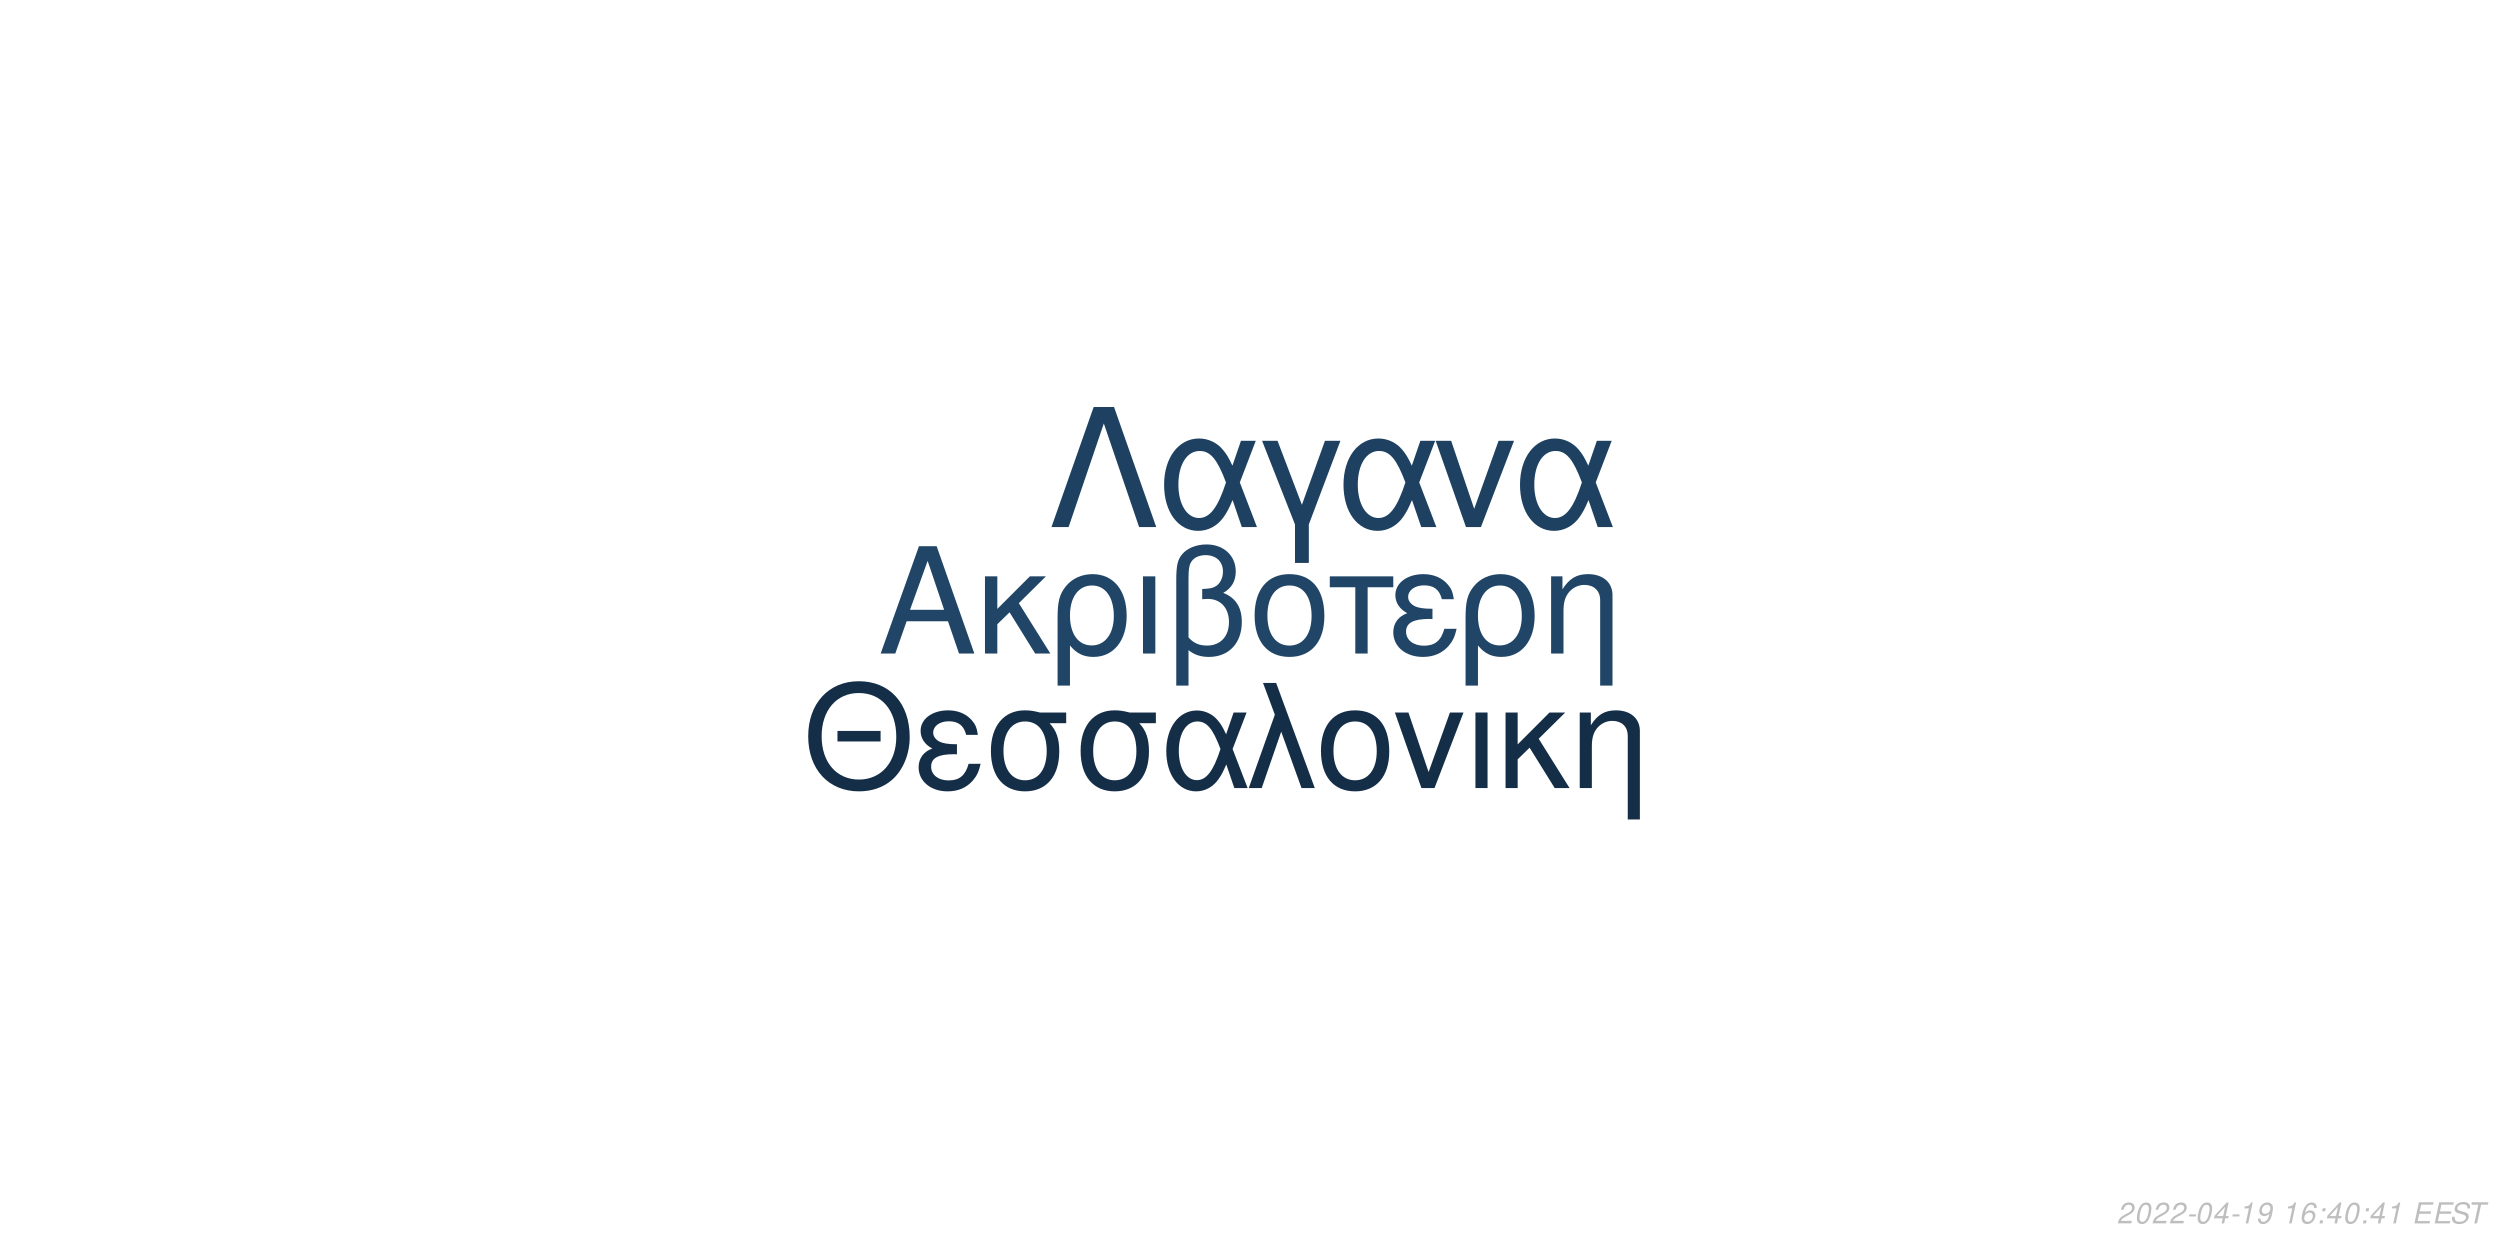
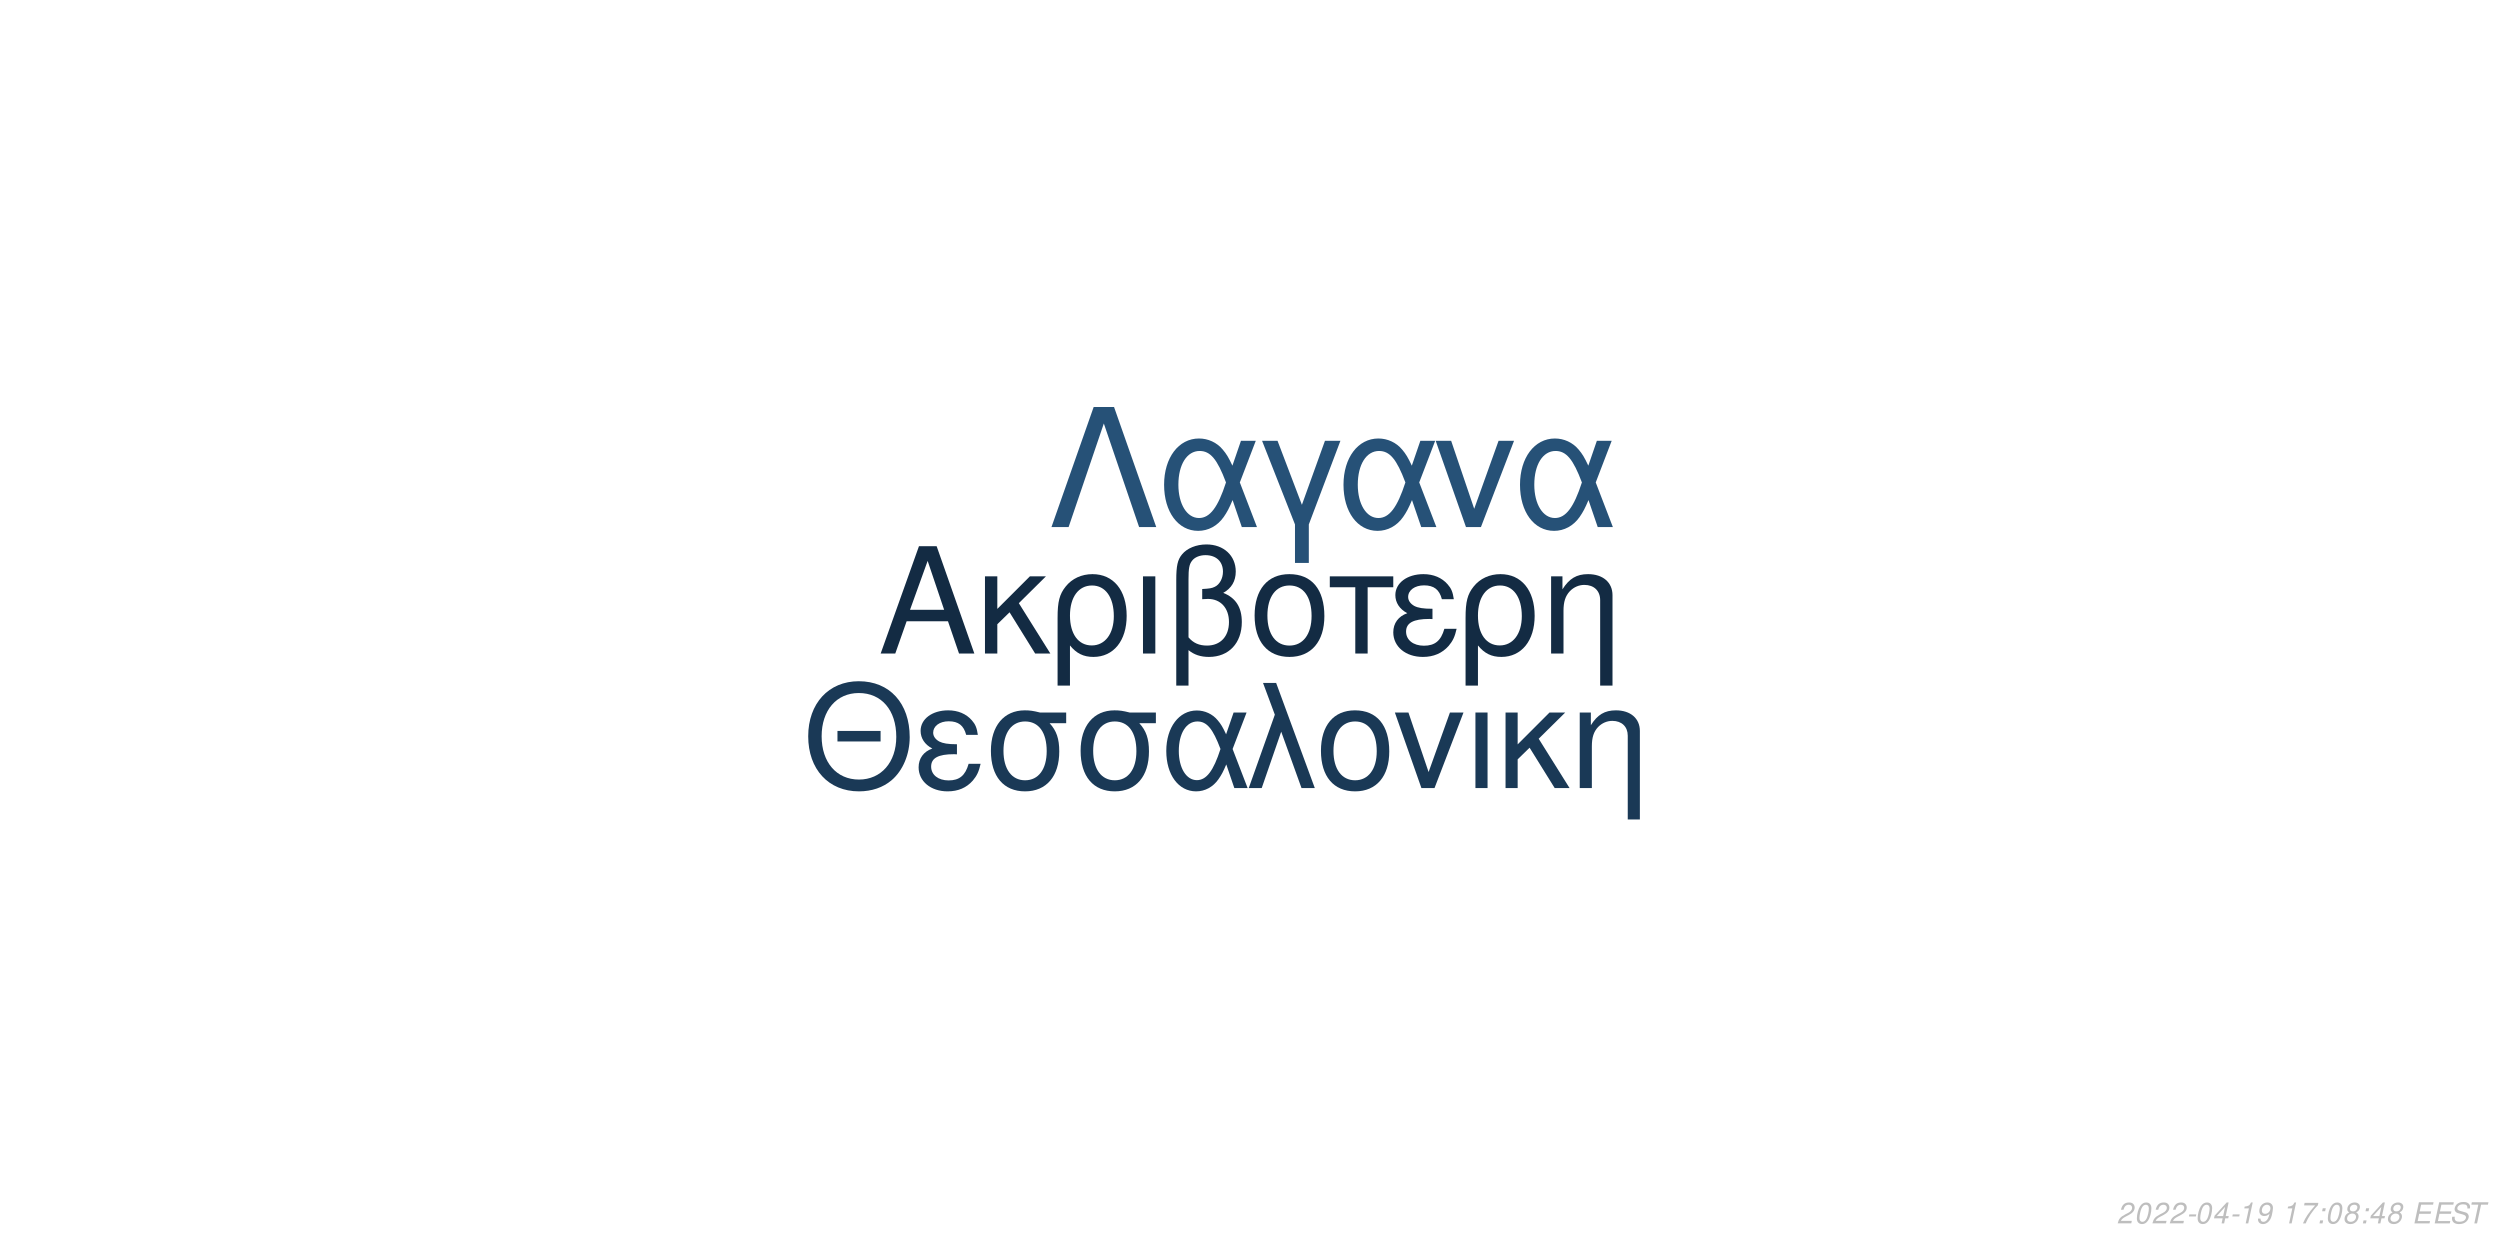
<svg xmlns="http://www.w3.org/2000/svg" xmlns:xlink="http://www.w3.org/1999/xlink" width="864pt" height="432pt" viewBox="0 0 864 432" version="1.1">
  <defs>
    <g>
      <symbol overflow="visible" id="glyph0-0">
        <path style="stroke:none;" d="" />
      </symbol>
      <symbol overflow="visible" id="glyph0-1">
        <path style="stroke:none;" d="M 24.125 -11.141 L 27.938 0 L 33.234 0 L 20.203 -37.094 L 14.094 -37.094 L 0.859 0 L 5.906 0 L 9.828 -11.141 Z M 22.797 -15.109 L 11 -15.109 L 17.094 -32.016 Z M 22.797 -15.109 " />
      </symbol>
      <symbol overflow="visible" id="glyph0-2">
        <path style="stroke:none;" d="M 7.172 -15.422 L 7.172 -26.672 L 2.906 -26.672 L 2.906 0 L 7.172 0 L 7.172 -10.125 L 11.406 -14.25 L 20.25 0 L 25.5 0 L 14.609 -17.406 L 23.969 -26.672 L 18.422 -26.672 Z M 7.172 -15.422 " />
      </symbol>
      <symbol overflow="visible" id="glyph0-3">
        <path style="stroke:none;" d="M 3 11.094 L 7.281 11.094 L 7.281 -2.797 C 9.516 -0.047 11.953 1.172 15.375 1.172 C 22.344 1.172 26.875 -4.422 26.875 -13.031 C 26.875 -21.891 22.297 -27.438 15.062 -27.438 C 11.297 -27.438 7.984 -25.906 5.797 -23.156 C 3.672 -20.516 3 -17.969 3 -12.359 Z M 14.906 -23.516 C 19.547 -23.516 22.438 -19.438 22.438 -12.922 C 22.438 -6.812 19.391 -2.797 14.812 -2.797 C 10.172 -2.797 7.281 -6.766 7.281 -13.125 C 7.281 -19.484 10.234 -23.516 14.906 -23.516 Z M 14.906 -23.516 " />
      </symbol>
      <symbol overflow="visible" id="glyph0-4">
        <path style="stroke:none;" d="M 3.516 0 L 7.781 0 L 7.781 -26.672 L 3.516 -26.672 Z M 3.516 0 " />
      </symbol>
      <symbol overflow="visible" id="glyph0-5">
        <path style="stroke:none;" d="M 4.016 11.094 L 8.25 11.094 L 8.25 -1.172 C 10.172 0.406 12.422 1.172 15.312 1.172 C 22.188 1.172 26.672 -3.609 26.672 -10.891 C 26.672 -15.984 24.578 -19.234 20.25 -20.969 C 23.109 -22.547 24.578 -25.031 24.578 -28.344 C 24.578 -33.844 20.406 -37.703 14.453 -37.703 C 10.938 -37.703 7.734 -36.391 6 -34.25 C 4.484 -32.422 4.016 -30.328 4.016 -25.391 Z M 8.25 -25.656 C 8.25 -29.359 8.5 -30.844 9.469 -32.062 C 10.375 -33.281 12.156 -34 14.094 -34 C 17.812 -34 20.156 -31.812 20.156 -28.297 C 20.156 -25.953 18.984 -23.812 17.297 -23.047 C 16.281 -22.547 15.469 -22.438 12.984 -22.297 L 12.984 -18.781 C 13.734 -18.828 14.344 -18.875 14.969 -18.875 C 19.344 -18.875 22.234 -15.719 22.234 -10.891 C 22.234 -5.906 19.281 -2.75 14.656 -2.75 C 11.953 -2.75 9.922 -3.609 8.25 -5.594 Z M 8.25 -25.656 " />
      </symbol>
      <symbol overflow="visible" id="glyph0-6">
        <path style="stroke:none;" d="M 14.094 -27.438 C 6.562 -27.438 2.094 -22.094 2.094 -13.125 C 2.094 -4.125 6.562 1.172 14.141 1.172 C 21.672 1.172 26.203 -4.172 26.203 -12.922 C 26.203 -22.188 21.828 -27.438 14.094 -27.438 Z M 14.141 -23.516 C 18.938 -23.516 21.781 -19.594 21.781 -12.984 C 21.781 -6.672 18.828 -2.75 14.141 -2.75 C 9.422 -2.75 6.516 -6.672 6.516 -13.125 C 6.516 -19.594 9.422 -23.516 14.141 -23.516 Z M 14.141 -23.516 " />
      </symbol>
      <symbol overflow="visible" id="glyph0-7">
        <path style="stroke:none;" d="M 7.891 0 L 12.156 0 L 12.156 -22.906 L 21.016 -22.906 L 21.016 -26.672 L -0.922 -26.672 L -0.922 -22.906 L 7.891 -22.906 Z M 7.891 0 " />
      </symbol>
      <symbol overflow="visible" id="glyph0-8">
        <path style="stroke:none;" d="M 14.562 -15.469 C 11.344 -15.469 9.562 -15.781 8.297 -16.438 C 6.922 -17.203 6.156 -18.328 6.156 -19.547 C 6.156 -21.891 8.453 -23.562 11.656 -23.562 C 15.062 -23.562 16.953 -22.094 17.812 -18.781 L 21.938 -18.781 C 21.578 -21.266 21.062 -22.5 19.797 -23.922 C 17.812 -26.203 14.906 -27.438 11.453 -27.438 C 5.797 -27.438 1.734 -24.375 1.734 -20.203 C 1.734 -17.609 3.156 -15.375 5.859 -13.938 C 2.797 -12.875 1.016 -10.484 1.016 -7.328 C 1.016 -2.391 5.297 1.172 11.25 1.172 C 14.969 1.172 17.906 -0.109 20.156 -2.641 C 21.578 -4.328 22.297 -5.797 22.906 -8.547 L 18.672 -8.547 C 17.5 -4.422 15.422 -2.703 11.609 -2.703 C 7.938 -2.703 5.438 -4.688 5.438 -7.578 C 5.438 -10.578 7.938 -11.953 13.484 -11.953 C 13.641 -11.953 14.094 -11.953 14.562 -11.906 Z M 14.562 -15.469 " />
      </symbol>
      <symbol overflow="visible" id="glyph0-9">
        <path style="stroke:none;" d="M 3.562 -26.672 L 3.562 0 L 7.844 0 L 7.844 -14.703 C 7.844 -17.906 8.5 -19.891 10.031 -21.531 C 11.406 -22.953 13.188 -23.719 15.062 -23.719 C 18.375 -23.719 20.516 -21.672 20.516 -18.469 L 20.516 11.094 L 24.781 11.094 L 24.781 -20.156 C 24.781 -24.578 21.469 -27.438 16.328 -27.438 C 12.359 -27.438 9.828 -25.906 7.484 -22.188 L 7.484 -26.672 Z M 3.562 -26.672 " />
      </symbol>
      <symbol overflow="visible" id="glyph1-0">
        <path style="stroke:none;" d="" />
      </symbol>
      <symbol overflow="visible" id="glyph1-1">
        <path style="stroke:none;" d="M 26.859 -19.734 L 11.953 -19.734 L 11.953 -16.094 L 26.859 -16.094 Z M 19.328 -36.922 C 8.922 -36.922 1.844 -29.25 1.844 -17.891 C 1.844 -6.484 8.875 1.141 19.391 1.141 C 23.812 1.141 27.703 -0.203 30.641 -2.688 C 34.578 -6.031 36.922 -11.656 36.922 -17.594 C 36.922 -29.297 30 -36.922 19.328 -36.922 Z M 19.328 -32.844 C 27.203 -32.844 32.281 -26.906 32.281 -17.688 C 32.281 -8.922 27.062 -2.938 19.391 -2.938 C 11.609 -2.938 6.484 -8.922 6.484 -17.891 C 6.484 -26.859 11.609 -32.844 19.328 -32.844 Z M 19.328 -32.844 " />
      </symbol>
      <symbol overflow="visible" id="glyph1-2">
        <path style="stroke:none;" d="M 14.25 -15.141 C 11.109 -15.141 9.375 -15.453 8.125 -16.094 C 6.781 -16.844 6.031 -17.938 6.031 -19.141 C 6.031 -21.422 8.266 -23.078 11.406 -23.078 C 14.75 -23.078 16.594 -21.625 17.438 -18.391 L 21.469 -18.391 C 21.125 -20.828 20.625 -22.031 19.391 -23.422 C 17.438 -25.656 14.594 -26.859 11.219 -26.859 C 5.688 -26.859 1.688 -23.875 1.688 -19.781 C 1.688 -17.234 3.094 -15.047 5.734 -13.656 C 2.734 -12.609 1 -10.266 1 -7.172 C 1 -2.344 5.188 1.141 11.016 1.141 C 14.656 1.141 17.547 -0.094 19.734 -2.594 C 21.125 -4.234 21.828 -5.688 22.422 -8.375 L 18.281 -8.375 C 17.141 -4.328 15.094 -2.641 11.359 -2.641 C 7.766 -2.641 5.328 -4.578 5.328 -7.422 C 5.328 -10.359 7.766 -11.703 13.203 -11.703 C 13.359 -11.703 13.797 -11.703 14.25 -11.656 Z M 14.25 -15.141 " />
      </symbol>
      <symbol overflow="visible" id="glyph1-3">
        <path style="stroke:none;" d="M 29 -26.109 L 19.938 -26.109 C 17.594 -26.703 16.438 -26.859 14.703 -26.859 C 7.469 -26.859 2.984 -21.469 2.984 -12.859 C 2.984 -4.031 7.375 1.141 14.797 1.141 C 22.172 1.141 26.609 -4.078 26.609 -12.656 C 26.609 -17.047 25.656 -19.828 23.266 -22.422 L 29 -22.422 Z M 14.797 -23.016 C 19.531 -23.016 22.266 -19.234 22.266 -12.75 C 22.266 -6.531 19.438 -2.688 14.797 -2.688 C 10.172 -2.688 7.328 -6.531 7.328 -12.859 C 7.328 -19.188 10.172 -23.016 14.797 -23.016 Z M 14.797 -23.016 " />
      </symbol>
      <symbol overflow="visible" id="glyph1-4">
        <path style="stroke:none;" d="M 29.344 -26.109 L 24.859 -26.109 L 22.266 -18.578 C 21.125 -21.031 20.484 -22.125 19.328 -23.469 C 17.547 -25.609 14.906 -26.812 12.156 -26.812 C 5.984 -26.812 1.594 -20.984 1.594 -12.812 C 1.594 -4.578 5.828 1.141 11.906 1.141 C 14.953 1.141 17.734 -0.344 19.625 -3.047 C 20.672 -4.531 21.281 -5.688 22.328 -8.172 L 25.109 0 L 29.703 0 L 24.516 -13.5 Z M 20.328 -13.5 C 17.891 -5.922 15.453 -2.734 12.156 -2.734 C 8.516 -2.734 5.922 -6.922 5.922 -12.812 C 5.922 -18.938 8.516 -23.016 12.359 -23.016 C 15.594 -23.016 17.688 -20.531 20.328 -13.5 Z M 20.328 -13.5 " />
      </symbol>
      <symbol overflow="visible" id="glyph1-5">
        <path style="stroke:none;" d="M 1.094 0 L 5.578 0 L 12.312 -19.484 L 19.328 0 L 23.922 0 L 10.562 -36.328 L 6.031 -36.328 L 10.109 -25.359 Z M 1.094 0 " />
      </symbol>
      <symbol overflow="visible" id="glyph1-6">
        <path style="stroke:none;" d="M 13.797 -26.859 C 6.422 -26.859 2.047 -21.625 2.047 -12.859 C 2.047 -4.031 6.422 1.141 13.859 1.141 C 21.234 1.141 25.656 -4.078 25.656 -12.656 C 25.656 -21.719 21.375 -26.859 13.797 -26.859 Z M 13.859 -23.016 C 18.531 -23.016 21.328 -19.188 21.328 -12.703 C 21.328 -6.531 18.438 -2.688 13.859 -2.688 C 9.219 -2.688 6.375 -6.531 6.375 -12.859 C 6.375 -19.188 9.219 -23.016 13.859 -23.016 Z M 13.859 -23.016 " />
      </symbol>
      <symbol overflow="visible" id="glyph1-7">
        <path style="stroke:none;" d="M 14.297 0 L 24.312 -26.109 L 19.625 -26.109 L 12.25 -5.531 L 5.281 -26.109 L 0.594 -26.109 L 9.766 0 Z M 14.297 0 " />
      </symbol>
      <symbol overflow="visible" id="glyph1-8">
        <path style="stroke:none;" d="M 3.438 0 L 7.625 0 L 7.625 -26.109 L 3.438 -26.109 Z M 3.438 0 " />
      </symbol>
      <symbol overflow="visible" id="glyph1-9">
        <path style="stroke:none;" d="M 7.031 -15.094 L 7.031 -26.109 L 2.844 -26.109 L 2.844 0 L 7.031 0 L 7.031 -9.922 L 11.156 -13.953 L 19.828 0 L 24.969 0 L 14.297 -17.047 L 23.469 -26.109 L 18.031 -26.109 Z M 7.031 -15.094 " />
      </symbol>
      <symbol overflow="visible" id="glyph1-10">
        <path style="stroke:none;" d="M 3.484 -26.109 L 3.484 0 L 7.672 0 L 7.672 -14.406 C 7.672 -17.547 8.328 -19.484 9.812 -21.078 C 11.156 -22.469 12.906 -23.219 14.75 -23.219 C 17.984 -23.219 20.078 -21.234 20.078 -18.094 L 20.078 10.859 L 24.266 10.859 L 24.266 -19.734 C 24.266 -24.062 21.031 -26.859 16 -26.859 C 12.109 -26.859 9.609 -25.359 7.328 -21.719 L 7.328 -26.109 Z M 3.484 -26.109 " />
      </symbol>
      <symbol overflow="visible" id="glyph2-0">
        <path style="stroke:none;" d="" />
      </symbol>
      <symbol overflow="visible" id="glyph2-1">
        <path style="stroke:none;" d="M 22.531 -41.484 L 15.484 -41.484 L 0.906 0 L 6.828 0 L 19 -35.797 L 31.188 0 L 37.109 0 Z M 22.531 -41.484 " />
      </symbol>
      <symbol overflow="visible" id="glyph2-2">
        <path style="stroke:none;" d="M 33.516 -29.812 L 28.391 -29.812 L 25.438 -21.219 C 24.125 -24.016 23.391 -25.266 22.078 -26.797 C 20.031 -29.25 17.016 -30.609 13.891 -30.609 C 6.828 -30.609 1.828 -23.953 1.828 -14.625 C 1.828 -5.234 6.656 1.312 13.594 1.312 C 17.078 1.312 20.266 -0.391 22.422 -3.469 C 23.609 -5.172 24.297 -6.484 25.5 -9.328 L 28.688 0 L 33.922 0 L 28 -15.422 Z M 23.219 -15.422 C 20.422 -6.766 17.641 -3.125 13.891 -3.125 C 9.734 -3.125 6.766 -7.906 6.766 -14.625 C 6.766 -21.625 9.734 -26.297 14.109 -26.297 C 17.812 -26.297 20.203 -23.453 23.219 -15.422 Z M 23.219 -15.422 " />
      </symbol>
      <symbol overflow="visible" id="glyph2-3">
        <path style="stroke:none;" d="M 12.062 12.406 L 16.844 12.406 L 16.844 -0.906 L 27.766 -29.812 L 22.422 -29.812 L 14.453 -7.688 L 6.031 -29.812 L 0.688 -29.812 L 12.062 -0.906 Z M 12.062 12.406 " />
      </symbol>
      <symbol overflow="visible" id="glyph2-4">
        <path style="stroke:none;" d="M 16.328 0 L 27.766 -29.812 L 22.422 -29.812 L 14 -6.312 L 6.031 -29.812 L 0.688 -29.812 L 11.156 0 Z M 16.328 0 " />
      </symbol>
      <symbol overflow="visible" id="glyph3-0">
        <path style="stroke:none;" d="" />
      </symbol>
      <symbol overflow="visible" id="glyph3-1">
        <path style="stroke:none;" d="M 5.234 -0.875 L 1.469 -0.875 C 1.641 -1.375 2.203 -1.891 3.109 -2.344 L 4.234 -2.938 C 5.562 -3.625 6.219 -4.469 6.219 -5.484 C 6.219 -5.938 6.062 -6.359 5.797 -6.656 C 5.469 -7.047 4.984 -7.234 4.312 -7.234 C 2.766 -7.234 1.891 -6.453 1.484 -4.734 L 2.375 -4.734 C 2.484 -5.188 2.609 -5.484 2.797 -5.75 C 3.094 -6.203 3.609 -6.453 4.188 -6.453 C 4.891 -6.453 5.344 -6.031 5.344 -5.375 C 5.344 -4.703 4.859 -4.094 4.016 -3.656 L 2.984 -3.125 C 1.234 -2.188 0.797 -1.656 0.344 -0.016 L 5.047 -0.016 Z M 5.234 -0.875 " />
      </symbol>
      <symbol overflow="visible" id="glyph3-2">
        <path style="stroke:none;" d="M 4.203 -7.234 C 3.375 -7.234 2.688 -6.812 2.125 -5.984 C 1.484 -5.047 0.984 -3.188 0.984 -1.734 C 0.984 -1.109 1.172 -0.562 1.484 -0.266 C 1.797 0.047 2.281 0.234 2.766 0.234 C 3.625 0.234 4.281 -0.156 4.859 -1.016 C 5.516 -1.953 6 -3.797 6 -5.266 C 6 -6.5 5.328 -7.234 4.203 -7.234 Z M 4.094 -6.453 C 4.734 -6.453 5.125 -5.984 5.125 -5.156 C 5.125 -4.203 4.781 -2.625 4.406 -1.812 C 3.984 -0.938 3.516 -0.547 2.875 -0.547 C 2.25 -0.547 1.875 -1.031 1.875 -1.828 C 1.875 -2.797 2.203 -4.344 2.594 -5.203 C 2.984 -6.047 3.453 -6.453 4.094 -6.453 Z M 4.094 -6.453 " />
      </symbol>
      <symbol overflow="visible" id="glyph3-3">
        <path style="stroke:none;" d="M 3.516 -3.125 L 1.125 -3.125 L 0.969 -2.406 L 3.359 -2.406 Z M 3.516 -3.125 " />
      </symbol>
      <symbol overflow="visible" id="glyph3-4">
        <path style="stroke:none;" d="M 3.625 -1.75 L 3.266 0 L 4.141 0 L 4.516 -1.75 L 5.562 -1.75 L 5.734 -2.531 L 4.688 -2.531 L 5.688 -7.234 L 5.016 -7.234 L 0.844 -2.672 L 0.641 -1.75 Z M 3.797 -2.531 L 1.594 -2.531 L 4.469 -5.703 Z M 3.797 -2.531 " />
      </symbol>
      <symbol overflow="visible" id="glyph3-5">
        <path style="stroke:none;" d="M 3.703 -5.188 L 2.594 0 L 3.469 0 L 5.016 -7.234 L 4.438 -7.234 C 3.906 -6.156 3.688 -6.016 2.234 -5.812 L 2.109 -5.188 Z M 3.703 -5.188 " />
      </symbol>
      <symbol overflow="visible" id="glyph3-6">
        <path style="stroke:none;" d="M 0.844 -1.656 C 0.844 -1.547 0.844 -1.438 0.844 -1.375 C 0.844 -0.406 1.531 0.234 2.578 0.234 C 3.203 0.234 3.766 0.016 4.297 -0.438 C 4.938 -1 5.312 -1.656 5.594 -2.719 C 5.844 -3.672 6.016 -4.766 6.016 -5.375 C 6.016 -5.844 5.844 -6.328 5.547 -6.656 C 5.203 -7.031 4.703 -7.234 4.062 -7.234 C 2.516 -7.234 1.297 -5.938 1.297 -4.266 C 1.297 -3.203 1.984 -2.547 3.047 -2.547 C 3.484 -2.547 3.953 -2.672 4.281 -2.891 C 4.406 -2.984 4.547 -3.078 4.828 -3.344 C 4.438 -1.484 3.703 -0.547 2.703 -0.547 C 2.109 -0.547 1.719 -0.938 1.719 -1.547 L 1.719 -1.656 Z M 3.953 -6.453 C 4.625 -6.453 5.141 -5.953 5.141 -5.281 C 5.141 -4.188 4.312 -3.312 3.297 -3.312 C 2.594 -3.312 2.172 -3.734 2.172 -4.453 C 2.172 -5.562 2.984 -6.453 3.953 -6.453 Z M 3.953 -6.453 " />
      </symbol>
      <symbol overflow="visible" id="glyph3-7">
        <path style="stroke:none;" d="" />
      </symbol>
      <symbol overflow="visible" id="glyph3-8">
-         <path style="stroke:none;" d="M 6.125 -5.344 L 6.141 -5.625 C 6.141 -6.609 5.453 -7.234 4.391 -7.234 C 3.438 -7.234 2.641 -6.719 2.016 -5.703 C 1.422 -4.781 0.938 -2.953 0.938 -1.688 C 0.938 -0.516 1.688 0.234 2.859 0.234 C 3.703 0.234 4.438 -0.156 5 -0.875 C 5.406 -1.422 5.672 -2.156 5.672 -2.766 C 5.672 -3.812 4.969 -4.5 3.906 -4.5 C 3.234 -4.5 2.672 -4.234 2.094 -3.625 C 2.406 -5.375 3.234 -6.453 4.25 -6.453 C 4.703 -6.453 5.062 -6.234 5.172 -5.844 C 5.203 -5.719 5.234 -5.578 5.25 -5.344 Z M 3.656 -3.734 C 4.344 -3.734 4.797 -3.281 4.797 -2.625 C 4.797 -1.469 3.984 -0.547 2.984 -0.547 C 2.297 -0.547 1.812 -1.047 1.812 -1.766 C 1.812 -2.859 2.625 -3.734 3.656 -3.734 Z M 3.656 -3.734 " />
+         <path style="stroke:none;" d="M 6.703 -7.094 L 1.953 -7.094 L 1.766 -6.219 L 5.594 -6.219 C 3.344 -3.688 2.266 -2.109 1.375 0 L 2.344 0 C 3.031 -1.906 4.828 -4.594 6.547 -6.281 Z M 6.703 -7.094 " />
      </symbol>
      <symbol overflow="visible" id="glyph3-9">
        <path style="stroke:none;" d="M 2.359 -1.031 L 1.312 -1.031 L 1.094 0 L 2.141 0 Z M 3.266 -5.234 L 2.219 -5.234 L 2 -4.203 L 3.047 -4.203 Z M 3.266 -5.234 " />
      </symbol>
      <symbol overflow="visible" id="glyph3-10">
+         <path style="stroke:none;" d="M 4.766 -3.797 C 5.078 -3.969 5.234 -4.078 5.438 -4.234 C 5.812 -4.594 6.062 -5.172 6.062 -5.734 C 6.062 -6.625 5.344 -7.234 4.266 -7.234 C 2.812 -7.234 1.703 -6.219 1.703 -4.875 C 1.703 -4.406 1.875 -4.125 2.359 -3.812 C 1.297 -3.312 0.75 -2.516 0.75 -1.469 C 0.75 -0.438 1.547 0.234 2.812 0.234 C 3.656 0.234 4.359 -0.094 4.938 -0.734 C 5.359 -1.234 5.609 -1.859 5.609 -2.438 C 5.609 -3.047 5.312 -3.516 4.766 -3.797 Z M 4.109 -6.453 C 4.797 -6.453 5.188 -6.125 5.188 -5.578 C 5.188 -5.266 5.062 -4.922 4.859 -4.672 C 4.562 -4.312 4.188 -4.156 3.656 -4.156 C 2.984 -4.156 2.594 -4.453 2.594 -4.984 C 2.594 -5.859 3.203 -6.453 4.109 -6.453 Z M 3.453 -3.406 C 4.234 -3.406 4.734 -2.984 4.734 -2.312 C 4.734 -1.312 3.922 -0.547 2.875 -0.547 C 2.125 -0.547 1.625 -0.969 1.625 -1.625 C 1.625 -2.609 2.438 -3.406 3.453 -3.406 Z M 3.453 -3.406 " />
+       </symbol>
+       <symbol overflow="visible" id="glyph3-11">
        <path style="stroke:none;" d="M 2.547 -3.312 L 6.5 -3.312 L 6.688 -4.141 L 2.719 -4.141 L 3.219 -6.469 L 7.344 -6.469 L 7.516 -7.297 L 2.453 -7.297 L 0.906 0 L 6.125 0 L 6.297 -0.812 L 2.016 -0.812 Z M 2.547 -3.312 " />
      </symbol>
-       <symbol overflow="visible" id="glyph3-11">
+       <symbol overflow="visible" id="glyph3-12">
        <path style="stroke:none;" d="M 7.062 -5.156 C 7.125 -5.438 7.141 -5.562 7.141 -5.703 C 7.141 -6.156 6.938 -6.594 6.594 -6.891 C 6.188 -7.25 5.656 -7.406 4.875 -7.406 C 3.844 -7.406 3.047 -7.125 2.5 -6.562 C 2.094 -6.141 1.781 -5.438 1.781 -4.922 C 1.781 -4.297 2.219 -3.766 2.891 -3.562 L 4.594 -3.094 C 5.406 -2.859 5.734 -2.578 5.734 -2.094 C 5.734 -1.781 5.547 -1.406 5.266 -1.141 C 4.844 -0.766 4.266 -0.578 3.453 -0.578 C 2.328 -0.578 1.812 -0.984 1.812 -1.906 C 1.812 -2.047 1.812 -2.125 1.844 -2.312 L 0.984 -2.312 C 0.906 -2.062 0.891 -1.906 0.891 -1.688 C 0.891 -0.484 1.797 0.234 3.297 0.234 C 4.359 0.234 5.234 -0.062 5.812 -0.609 C 6.344 -1.078 6.688 -1.797 6.688 -2.375 C 6.688 -2.641 6.609 -2.906 6.453 -3.156 C 6.234 -3.5 5.938 -3.703 5.469 -3.828 L 3.75 -4.312 C 2.984 -4.547 2.734 -4.734 2.734 -5.188 C 2.734 -5.547 2.875 -5.844 3.188 -6.109 C 3.547 -6.438 4.031 -6.594 4.703 -6.594 C 5.266 -6.594 5.688 -6.484 5.906 -6.297 C 6.094 -6.125 6.219 -5.797 6.219 -5.516 C 6.219 -5.422 6.203 -5.344 6.188 -5.156 Z M 7.062 -5.156 " />
      </symbol>
-       <symbol overflow="visible" id="glyph3-12">
+       <symbol overflow="visible" id="glyph3-13">
        <path style="stroke:none;" d="M 4.938 -6.469 L 7.312 -6.469 L 7.484 -7.297 L 1.75 -7.297 L 1.578 -6.469 L 3.984 -6.469 L 2.609 0 L 3.547 0 Z M 4.938 -6.469 " />
      </symbol>
    </g>
  </defs>
  <g id="surface1">
    <rect x="0" y="0" width="864" height="432" style="fill:rgb(100%,100%,100%);fill-opacity:1;stroke:none;" />
-     <g style="fill:rgb(12.549%,27.059%,40%);fill-opacity:1;">
+     <g style="fill:rgb(7.451%,16.863%,26.275%);fill-opacity:1;">
      <use xlink:href="#glyph0-1" x="303.5" y="225.861" />
      <use xlink:href="#glyph0-2" x="337.5" y="225.861" />
      <use xlink:href="#glyph0-3" x="362.5" y="225.861" />
      <use xlink:href="#glyph0-4" x="391.5" y="225.861" />
      <use xlink:href="#glyph0-5" x="402.5" y="225.861" />
      <use xlink:href="#glyph0-6" x="431.5" y="225.861" />
      <use xlink:href="#glyph0-7" x="460.5" y="225.861" />
      <use xlink:href="#glyph0-8" x="480.5" y="225.861" />
      <use xlink:href="#glyph0-3" x="503.5" y="225.861" />
      <use xlink:href="#glyph0-9" x="532.5" y="225.861" />
    </g>
-     <g style="fill:rgb(8.235%,18.039%,27.843%);fill-opacity:1;">
+     <g style="fill:rgb(10.196%,22.353%,33.725%);fill-opacity:1;">
      <use xlink:href="#glyph1-1" x="277.473" y="272.354" />
      <use xlink:href="#glyph1-2" x="316.473" y="272.354" />
      <use xlink:href="#glyph1-3" x="339.473" y="272.354" />
      <use xlink:href="#glyph1-3" x="370.473" y="272.354" />
      <use xlink:href="#glyph1-4" x="401.473" y="272.354" />
      <use xlink:href="#glyph1-5" x="430.473" y="272.354" />
      <use xlink:href="#glyph1-6" x="454.473" y="272.354" />
      <use xlink:href="#glyph1-7" x="481.473" y="272.354" />
      <use xlink:href="#glyph1-8" x="506.473" y="272.354" />
      <use xlink:href="#glyph1-9" x="517.473" y="272.354" />
      <use xlink:href="#glyph1-10" x="542.473" y="272.354" />
    </g>
-     <g style="fill:rgb(11.765%,25.49%,38.039%);fill-opacity:1;">
+     <g style="fill:rgb(14.902%,31.765%,46.667%);fill-opacity:1;">
      <use xlink:href="#glyph2-1" x="362.484" y="182.152" />
      <use xlink:href="#glyph2-2" x="400.484" y="182.152" />
      <use xlink:href="#glyph2-3" x="435.484" y="182.152" />
      <use xlink:href="#glyph2-2" x="462.484" y="182.152" />
      <use xlink:href="#glyph2-4" x="495.484" y="182.152" />
      <use xlink:href="#glyph2-2" x="523.484" y="182.152" />
    </g>
    <g style="fill:rgb(74.51%,74.51%,74.51%);fill-opacity:1;">
      <use xlink:href="#glyph3-1" x="731.52" y="422.81" />
      <use xlink:href="#glyph3-2" x="737.52" y="422.81" />
      <use xlink:href="#glyph3-1" x="743.52" y="422.81" />
      <use xlink:href="#glyph3-1" x="749.52" y="422.81" />
      <use xlink:href="#glyph3-3" x="755.52" y="422.81" />
      <use xlink:href="#glyph3-2" x="758.52" y="422.81" />
      <use xlink:href="#glyph3-4" x="764.52" y="422.81" />
      <use xlink:href="#glyph3-3" x="770.52" y="422.81" />
      <use xlink:href="#glyph3-5" x="773.52" y="422.81" />
      <use xlink:href="#glyph3-6" x="779.52" y="422.81" />
      <use xlink:href="#glyph3-7" x="785.52" y="422.81" />
      <use xlink:href="#glyph3-5" x="788.52" y="422.81" />
      <use xlink:href="#glyph3-8" x="794.52" y="422.81" />
      <use xlink:href="#glyph3-9" x="800.52" y="422.81" />
-       <use xlink:href="#glyph3-4" x="803.52" y="422.81" />
-       <use xlink:href="#glyph3-2" x="809.52" y="422.81" />
+       <use xlink:href="#glyph3-2" x="803.52" y="422.81" />
+       <use xlink:href="#glyph3-10" x="809.52" y="422.81" />
      <use xlink:href="#glyph3-9" x="815.52" y="422.81" />
      <use xlink:href="#glyph3-4" x="818.52" y="422.81" />
-       <use xlink:href="#glyph3-5" x="824.52" y="422.81" />
+       <use xlink:href="#glyph3-10" x="824.52" y="422.81" />
      <use xlink:href="#glyph3-7" x="830.52" y="422.81" />
-       <use xlink:href="#glyph3-10" x="833.52" y="422.81" />
-       <use xlink:href="#glyph3-10" x="840.52" y="422.81" />
-       <use xlink:href="#glyph3-11" x="846.52" y="422.81" />
-       <use xlink:href="#glyph3-12" x="852.52" y="422.81" />
+       <use xlink:href="#glyph3-11" x="833.52" y="422.81" />
+       <use xlink:href="#glyph3-11" x="840.52" y="422.81" />
+       <use xlink:href="#glyph3-12" x="846.52" y="422.81" />
+       <use xlink:href="#glyph3-13" x="852.52" y="422.81" />
    </g>
  </g>
</svg>
